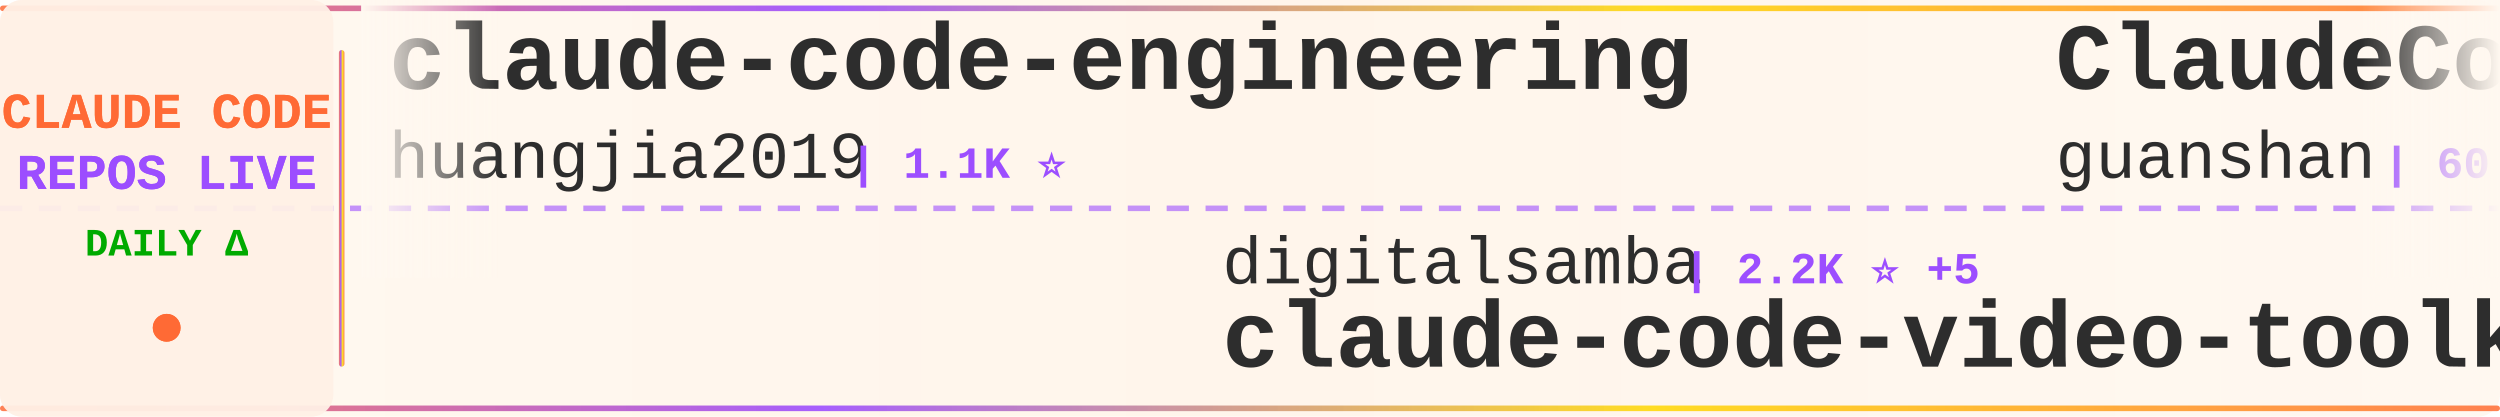
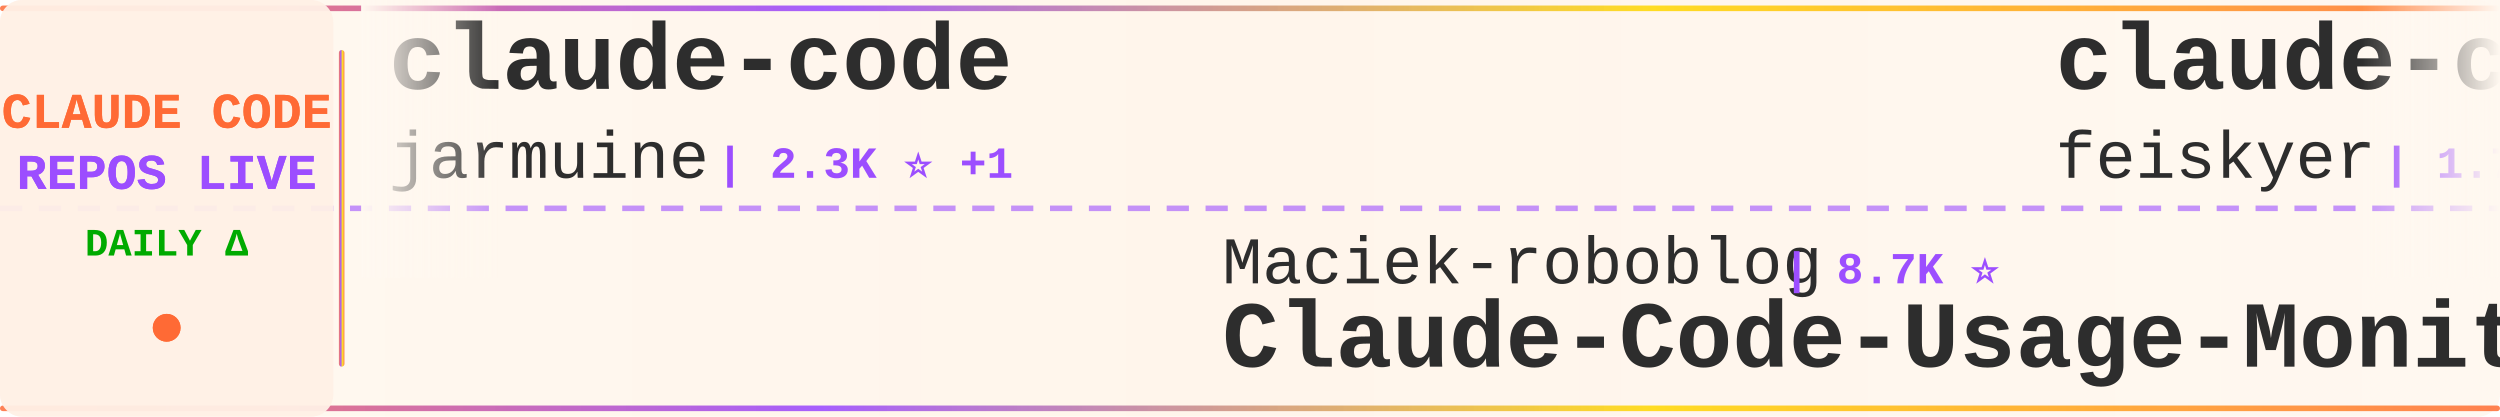
<svg xmlns="http://www.w3.org/2000/svg" width="900" height="150">
  <defs>
    <linearGradient id="tickerBg" x1="0%" y1="0%" x2="100%" y2="0%">
      <stop offset="0%" style="stop-color:#fff8f0;stop-opacity:0.98" />
      <stop offset="50%" style="stop-color:#fff5eb;stop-opacity:1" />
      <stop offset="100%" style="stop-color:#fff8f0;stop-opacity:0.98" />
    </linearGradient>
    <linearGradient id="borderGrad" x1="0%" y1="0%" x2="100%" y2="0%">
      <stop offset="0%" style="stop-color:#FF6B35;stop-opacity:0.85">
        <animate attributeName="stop-opacity" values="0.85;1;0.85" dur="2s" repeatCount="indefinite" />
      </stop>
      <stop offset="33%" style="stop-color:#9C4EFF;stop-opacity:0.9">
        <animate attributeName="stop-opacity" values="0.9;1;0.9" dur="2.2s" repeatCount="indefinite" />
      </stop>
      <stop offset="66%" style="stop-color:#FFD700;stop-opacity:0.85">
        <animate attributeName="stop-opacity" values="0.85;1;0.85" dur="1.8s" repeatCount="indefinite" />
      </stop>
      <stop offset="100%" style="stop-color:#FF6B35;stop-opacity:0.85">
        <animate attributeName="stop-opacity" values="0.85;1;0.85" dur="2s" repeatCount="indefinite" />
      </stop>
    </linearGradient>
    <filter id="textGlow">
      <feGaussianBlur stdDeviation="0.15" result="coloredBlur" />
      <feMerge>
        <feMergeNode in="coloredBlur" />
        <feMergeNode in="SourceGraphic" />
      </feMerge>
    </filter>
    <filter id="metricGlow">
      <feGaussianBlur stdDeviation="0.2" result="coloredBlur" />
      <feMerge>
        <feMergeNode in="coloredBlur" />
        <feMergeNode in="SourceGraphic" />
      </feMerge>
    </filter>
    <linearGradient id="leftFade" x1="0%" y1="0%" x2="100%" y2="0%">
      <stop offset="0%" style="stop-color:#fff8f0;stop-opacity:1" />
      <stop offset="100%" style="stop-color:#fff8f0;stop-opacity:0" />
    </linearGradient>
    <linearGradient id="rightFade" x1="0%" y1="0%" x2="100%" y2="0%">
      <stop offset="0%" style="stop-color:#fff8f0;stop-opacity:0" />
      <stop offset="100%" style="stop-color:#fff8f0;stop-opacity:1" />
    </linearGradient>
  </defs>
  <rect width="900" height="150" fill="url(#tickerBg)" rx="8" />
  <rect x="0" y="2" width="900" height="2" fill="url(#borderGrad)" rx="1" />
  <rect x="0" y="146" width="900" height="2" fill="url(#borderGrad)" rx="1" />
  <line x1="0" y1="75" x2="900" y2="75" stroke="#9C4EFF" stroke-width="2" stroke-dasharray="8 6" opacity="0.6" />
  <rect x="0" y="0" width="120" height="150" fill="#fff0e6" opacity="0.95" rx="8" />
  <text x="60" y="46" font-family="'Courier New', monospace" font-size="18" font-weight="bold" fill="#FF6B35" text-anchor="middle" filter="url(#textGlow)">
    CLAUDE CODE
  </text>
  <text x="60" y="68" font-family="'Courier New', monospace" font-size="18" font-weight="bold" fill="#9C4EFF" text-anchor="middle" filter="url(#textGlow)">
    REPOS LIVE
  </text>
  <text x="60" y="92" font-family="'Courier New', monospace" font-size="14" font-weight="bold" fill="#00aa00" text-anchor="middle">
    DAILY Δ
  </text>
  <circle cx="60" cy="118" r="5" fill="#FF6B35" filter="url(#metricGlow)">
    <animate attributeName="r" values="4;6;4" dur="1.5s" repeatCount="indefinite" />
    <animate attributeName="opacity" values="0.6;1;0.6" dur="1.5s" repeatCount="indefinite" />
  </circle>
  <rect x="122" y="18" width="2" height="114" fill="url(#borderGrad)" rx="1" />
  <clipPath id="tickerClip">
    <rect x="130" y="0" width="770" height="150" />
  </clipPath>
  <g clip-path="url(#tickerClip)">
    <g id="tickerItems">
      <animateTransform attributeName="transform" attributeType="XML" type="translate" from="0 0" to="-3000 0" dur="54s" repeatCount="indefinite" />
      <g transform="translate(0, 0)">
-         <text x="140" y="32" font-family="'Courier New', monospace" font-size="34" font-weight="bold" fill="#2d2d2d">claude-code-engineering</text>
-         <text x="140" y="64" font-family="'Courier New', monospace" font-size="24" font-weight="normal" fill="#2d2d2d" opacity="1.0">huangjia2019</text>
-         <text x="306" y="64" font-family="'Courier New', monospace" font-size="16" font-weight="bold" fill="#9C4EFF"> | 1.1K ⭐</text>
+         <text x="140" y="32" font-family="'Courier New', monospace" font-size="34" font-weight="bold" fill="#2d2d2d">claude-code</text>
+         <text x="140" y="64" font-family="'Courier New', monospace" font-size="24" font-weight="normal" fill="#2d2d2d" opacity="1.0">jarmuine</text>
+         <text x="258" y="64" font-family="'Courier New', monospace" font-size="16" font-weight="bold" fill="#9C4EFF"> | 2.3K ⭐ +1</text>
      </g>
      <g transform="translate(300, 0)">
-         <text x="140" y="102" font-family="'Courier New', monospace" font-size="24" font-weight="normal" fill="#2d2d2d" opacity="1.0">digitalsamba</text>
-         <text x="306" y="102" font-family="'Courier New', monospace" font-size="16" font-weight="bold" fill="#9C4EFF"> | 2.2K ⭐ +5</text>
-         <text x="140" y="132" font-family="'Courier New', monospace" font-size="34" font-weight="bold" fill="#2d2d2d">claude-code-video-toolki...</text>
+         <text x="140" y="102" font-family="'Courier New', monospace" font-size="24" font-weight="normal" fill="#2d2d2d" opacity="1.0">Maciek-roboblog</text>
+         <text x="342" y="102" font-family="'Courier New', monospace" font-size="16" font-weight="bold" fill="#9C4EFF"> | 8.7K ⭐</text>
+         <text x="140" y="132" font-family="'Courier New', monospace" font-size="34" font-weight="bold" fill="#2d2d2d">Claude-Code-Usage-Monito...</text>
      </g>
      <g transform="translate(600, 0)">
-         <text x="140" y="32" font-family="'Courier New', monospace" font-size="34" font-weight="bold" fill="#2d2d2d">ClaudeCode</text>
-         <text x="140" y="64" font-family="'Courier New', monospace" font-size="24" font-weight="normal" fill="#2d2d2d" opacity="1.0">guanshan</text>
-         <text x="258" y="64" font-family="'Courier New', monospace" font-size="16" font-weight="bold" fill="#9C4EFF"> | 60 ⭐</text>
+         <text x="140" y="32" font-family="'Courier New', monospace" font-size="34" font-weight="bold" fill="#2d2d2d">claude-code-settings</text>
+         <text x="140" y="64" font-family="'Courier New', monospace" font-size="24" font-weight="normal" fill="#2d2d2d" opacity="1.0">feiskyer</text>
+         <text x="258" y="64" font-family="'Courier New', monospace" font-size="16" font-weight="bold" fill="#9C4EFF"> | 1.7K ⭐</text>
      </g>
      <g transform="translate(900, 0)">
-         <text x="140" y="102" font-family="'Courier New', monospace" font-size="24" font-weight="normal" fill="#2d2d2d" opacity="1.0">pedrohcgs</text>
-         <text x="270" y="102" font-family="'Courier New', monospace" font-size="16" font-weight="bold" fill="#9C4EFF"> | 1.7K ⭐</text>
-         <text x="140" y="132" font-family="'Courier New', monospace" font-size="34" font-weight="bold" fill="#2d2d2d">claude-code-my-workflow</text>
+         <text x="140" y="102" font-family="'Courier New', monospace" font-size="24" font-weight="normal" fill="#2d2d2d" opacity="1.0">AICoderTudou</text>
+         <text x="306" y="102" font-family="'Courier New', monospace" font-size="16" font-weight="bold" fill="#9C4EFF"> | 493 ⭐</text>
+         <text x="140" y="132" font-family="'Courier New', monospace" font-size="34" font-weight="bold" fill="#2d2d2d">claude-code-tudou</text>
      </g>
      <g transform="translate(1200, 0)">
-         <text x="140" y="32" font-family="'Courier New', monospace" font-size="34" font-weight="bold" fill="#2d2d2d">ECC</text>
-         <text x="140" y="64" font-family="'Courier New', monospace" font-size="24" font-weight="normal" fill="#2d2d2d" opacity="1.0">affaan-m</text>
-         <text x="258" y="64" font-family="'Courier New', monospace" font-size="16" font-weight="bold" fill="#9C4EFF"> | 277.6K ⭐ +288</text>
+         <text x="140" y="32" font-family="'Courier New', monospace" font-size="34" font-weight="bold" fill="#2d2d2d">ClaudeCode-Portable</text>
+         <text x="140" y="64" font-family="'Courier New', monospace" font-size="24" font-weight="normal" fill="#2d2d2d" opacity="1.0">techjarves</text>
+         <text x="282" y="64" font-family="'Courier New', monospace" font-size="16" font-weight="bold" fill="#9C4EFF"> | 1.6K ⭐</text>
      </g>
      <g transform="translate(1500, 0)">
-         <text x="140" y="102" font-family="'Courier New', monospace" font-size="24" font-weight="normal" fill="#2d2d2d" opacity="1.0">lintsinghua</text>
-         <text x="294" y="102" font-family="'Courier New', monospace" font-size="16" font-weight="bold" fill="#9C4EFF"> | 4.3K ⭐</text>
-         <text x="140" y="132" font-family="'Courier New', monospace" font-size="34" font-weight="bold" fill="#2d2d2d">claude-code-book</text>
+         <text x="140" y="102" font-family="'Courier New', monospace" font-size="24" font-weight="normal" fill="#2d2d2d" opacity="1.0">shareAI-lab</text>
+         <text x="294" y="102" font-family="'Courier New', monospace" font-size="16" font-weight="bold" fill="#9C4EFF"> | 78.5K ⭐ +17</text>
+         <text x="140" y="132" font-family="'Courier New', monospace" font-size="34" font-weight="bold" fill="#2d2d2d">learn-claude-code</text>
      </g>
      <g transform="translate(1800, 0)">
-         <text x="140" y="32" font-family="'Courier New', monospace" font-size="34" font-weight="bold" fill="#2d2d2d">claude-code-source</text>
-         <text x="140" y="64" font-family="'Courier New', monospace" font-size="24" font-weight="normal" fill="#2d2d2d" opacity="1.0">JrCx7scC</text>
-         <text x="258" y="64" font-family="'Courier New', monospace" font-size="16" font-weight="bold" fill="#9C4EFF"> | 376 ⭐</text>
+         <text x="140" y="32" font-family="'Courier New', monospace" font-size="34" font-weight="bold" fill="#2d2d2d">claude-code-video-toolki...</text>
+         <text x="140" y="64" font-family="'Courier New', monospace" font-size="24" font-weight="normal" fill="#2d2d2d" opacity="1.0">digitalsamba</text>
+         <text x="306" y="64" font-family="'Courier New', monospace" font-size="16" font-weight="bold" fill="#9C4EFF"> | 2.2K ⭐ +2</text>
      </g>
      <g transform="translate(2100, 0)">
-         <text x="140" y="102" font-family="'Courier New', monospace" font-size="24" font-weight="normal" fill="#2d2d2d" opacity="1.0">VoltAgent</text>
-         <text x="270" y="102" font-family="'Courier New', monospace" font-size="16" font-weight="bold" fill="#9C4EFF"> | 25.7K ⭐ +11</text>
-         <text x="140" y="132" font-family="'Courier New', monospace" font-size="34" font-weight="bold" fill="#2d2d2d">awesome-claude-code-suba...</text>
+         <text x="140" y="102" font-family="'Courier New', monospace" font-size="24" font-weight="normal" fill="#2d2d2d" opacity="1.0">1rgs</text>
+         <text x="210" y="102" font-family="'Courier New', monospace" font-size="16" font-weight="bold" fill="#9C4EFF"> | 3.8K ⭐ +1</text>
+         <text x="140" y="132" font-family="'Courier New', monospace" font-size="34" font-weight="bold" fill="#2d2d2d">claude-code-proxy</text>
      </g>
      <g transform="translate(2400, 0)">
-         <text x="140" y="32" font-family="'Courier New', monospace" font-size="34" font-weight="bold" fill="#2d2d2d">claude-code-telegram</text>
-         <text x="140" y="64" font-family="'Courier New', monospace" font-size="24" font-weight="normal" fill="#2d2d2d" opacity="1.0">overwirehq</text>
-         <text x="282" y="64" font-family="'Courier New', monospace" font-size="16" font-weight="bold" fill="#9C4EFF"> | 2.8K ⭐</text>
+         <text x="140" y="32" font-family="'Courier New', monospace" font-size="34" font-weight="bold" fill="#2d2d2d">claude-code-book</text>
+         <text x="140" y="64" font-family="'Courier New', monospace" font-size="24" font-weight="normal" fill="#2d2d2d" opacity="1.0">lintsinghua</text>
+         <text x="294" y="64" font-family="'Courier New', monospace" font-size="16" font-weight="bold" fill="#9C4EFF"> | 4.3K ⭐ +1</text>
      </g>
      <g transform="translate(2700, 0)">
-         <text x="140" y="102" font-family="'Courier New', monospace" font-size="24" font-weight="normal" fill="#2d2d2d" opacity="1.0">edmund-io</text>
-         <text x="270" y="102" font-family="'Courier New', monospace" font-size="16" font-weight="bold" fill="#9C4EFF"> | 1.5K ⭐</text>
-         <text x="140" y="132" font-family="'Courier New', monospace" font-size="34" font-weight="bold" fill="#2d2d2d">edmunds-claude-code</text>
+         <text x="140" y="102" font-family="'Courier New', monospace" font-size="24" font-weight="normal" fill="#2d2d2d" opacity="1.0">disler</text>
+         <text x="234" y="102" font-family="'Courier New', monospace" font-size="16" font-weight="bold" fill="#9C4EFF"> | 3.9K ⭐</text>
+         <text x="140" y="132" font-family="'Courier New', monospace" font-size="34" font-weight="bold" fill="#2d2d2d">claude-code-hooks-master...</text>
      </g>
      <g transform="translate(3000, 0)">
-         <text x="140" y="32" font-family="'Courier New', monospace" font-size="34" font-weight="bold" fill="#2d2d2d">claude-code-engineering</text>
-         <text x="140" y="64" font-family="'Courier New', monospace" font-size="24" font-weight="normal" fill="#2d2d2d" opacity="1.0">huangjia2019</text>
-         <text x="306" y="64" font-family="'Courier New', monospace" font-size="16" font-weight="bold" fill="#9C4EFF"> | 1.1K ⭐</text>
+         <text x="140" y="32" font-family="'Courier New', monospace" font-size="34" font-weight="bold" fill="#2d2d2d">claude-code</text>
+         <text x="140" y="64" font-family="'Courier New', monospace" font-size="24" font-weight="normal" fill="#2d2d2d" opacity="1.0">jarmuine</text>
+         <text x="258" y="64" font-family="'Courier New', monospace" font-size="16" font-weight="bold" fill="#9C4EFF"> | 2.3K ⭐ +1</text>
      </g>
      <g transform="translate(3300, 0)">
-         <text x="140" y="102" font-family="'Courier New', monospace" font-size="24" font-weight="normal" fill="#2d2d2d" opacity="1.0">digitalsamba</text>
-         <text x="306" y="102" font-family="'Courier New', monospace" font-size="16" font-weight="bold" fill="#9C4EFF"> | 2.2K ⭐ +5</text>
-         <text x="140" y="132" font-family="'Courier New', monospace" font-size="34" font-weight="bold" fill="#2d2d2d">claude-code-video-toolki...</text>
+         <text x="140" y="102" font-family="'Courier New', monospace" font-size="24" font-weight="normal" fill="#2d2d2d" opacity="1.0">Maciek-roboblog</text>
+         <text x="342" y="102" font-family="'Courier New', monospace" font-size="16" font-weight="bold" fill="#9C4EFF"> | 8.7K ⭐</text>
+         <text x="140" y="132" font-family="'Courier New', monospace" font-size="34" font-weight="bold" fill="#2d2d2d">Claude-Code-Usage-Monito...</text>
      </g>
      <g transform="translate(3600, 0)">
-         <text x="140" y="32" font-family="'Courier New', monospace" font-size="34" font-weight="bold" fill="#2d2d2d">ClaudeCode</text>
-         <text x="140" y="64" font-family="'Courier New', monospace" font-size="24" font-weight="normal" fill="#2d2d2d" opacity="1.0">guanshan</text>
-         <text x="258" y="64" font-family="'Courier New', monospace" font-size="16" font-weight="bold" fill="#9C4EFF"> | 60 ⭐</text>
+         <text x="140" y="32" font-family="'Courier New', monospace" font-size="34" font-weight="bold" fill="#2d2d2d">claude-code-settings</text>
+         <text x="140" y="64" font-family="'Courier New', monospace" font-size="24" font-weight="normal" fill="#2d2d2d" opacity="1.0">feiskyer</text>
+         <text x="258" y="64" font-family="'Courier New', monospace" font-size="16" font-weight="bold" fill="#9C4EFF"> | 1.7K ⭐</text>
      </g>
      <g transform="translate(3900, 0)">
-         <text x="140" y="102" font-family="'Courier New', monospace" font-size="24" font-weight="normal" fill="#2d2d2d" opacity="1.0">pedrohcgs</text>
-         <text x="270" y="102" font-family="'Courier New', monospace" font-size="16" font-weight="bold" fill="#9C4EFF"> | 1.7K ⭐</text>
-         <text x="140" y="132" font-family="'Courier New', monospace" font-size="34" font-weight="bold" fill="#2d2d2d">claude-code-my-workflow</text>
+         <text x="140" y="102" font-family="'Courier New', monospace" font-size="24" font-weight="normal" fill="#2d2d2d" opacity="1.0">AICoderTudou</text>
+         <text x="306" y="102" font-family="'Courier New', monospace" font-size="16" font-weight="bold" fill="#9C4EFF"> | 493 ⭐</text>
+         <text x="140" y="132" font-family="'Courier New', monospace" font-size="34" font-weight="bold" fill="#2d2d2d">claude-code-tudou</text>
      </g>
    </g>
  </g>
  <rect x="130" y="0" width="50" height="100" fill="url(#leftFade)" />
  <rect x="850" y="0" width="50" height="100" fill="url(#rightFade)" />
</svg>
